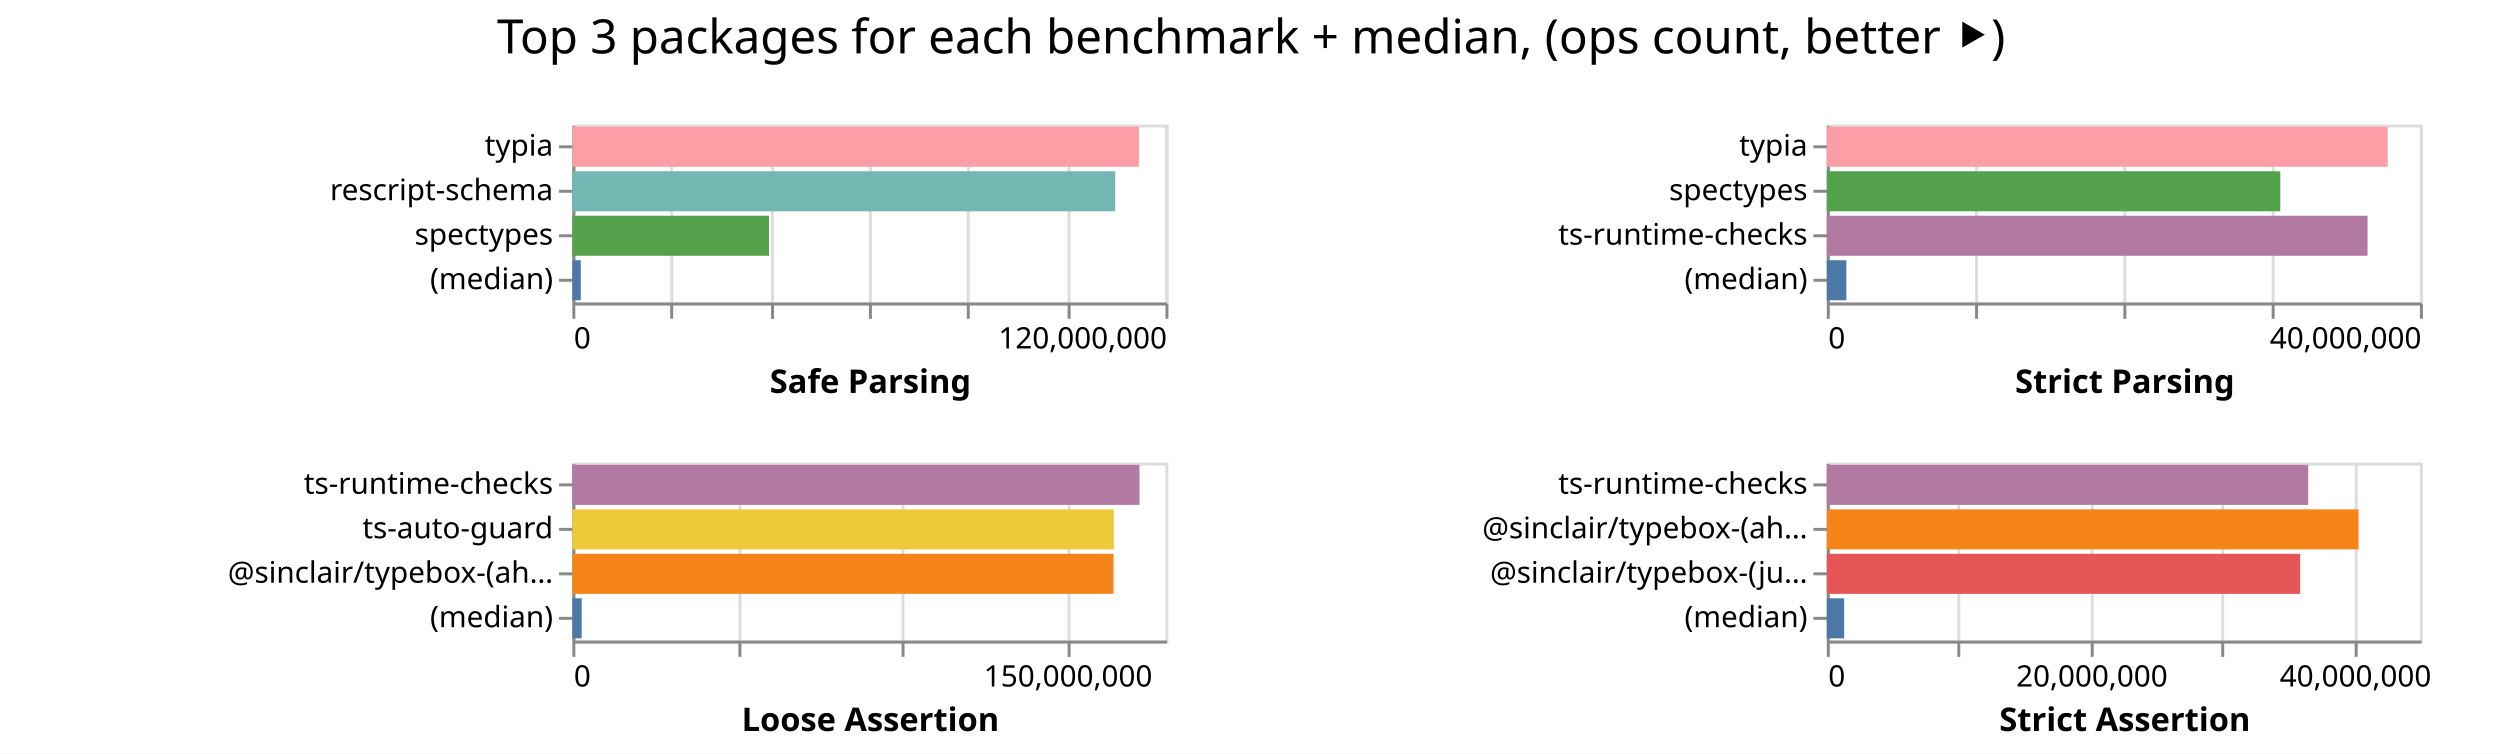
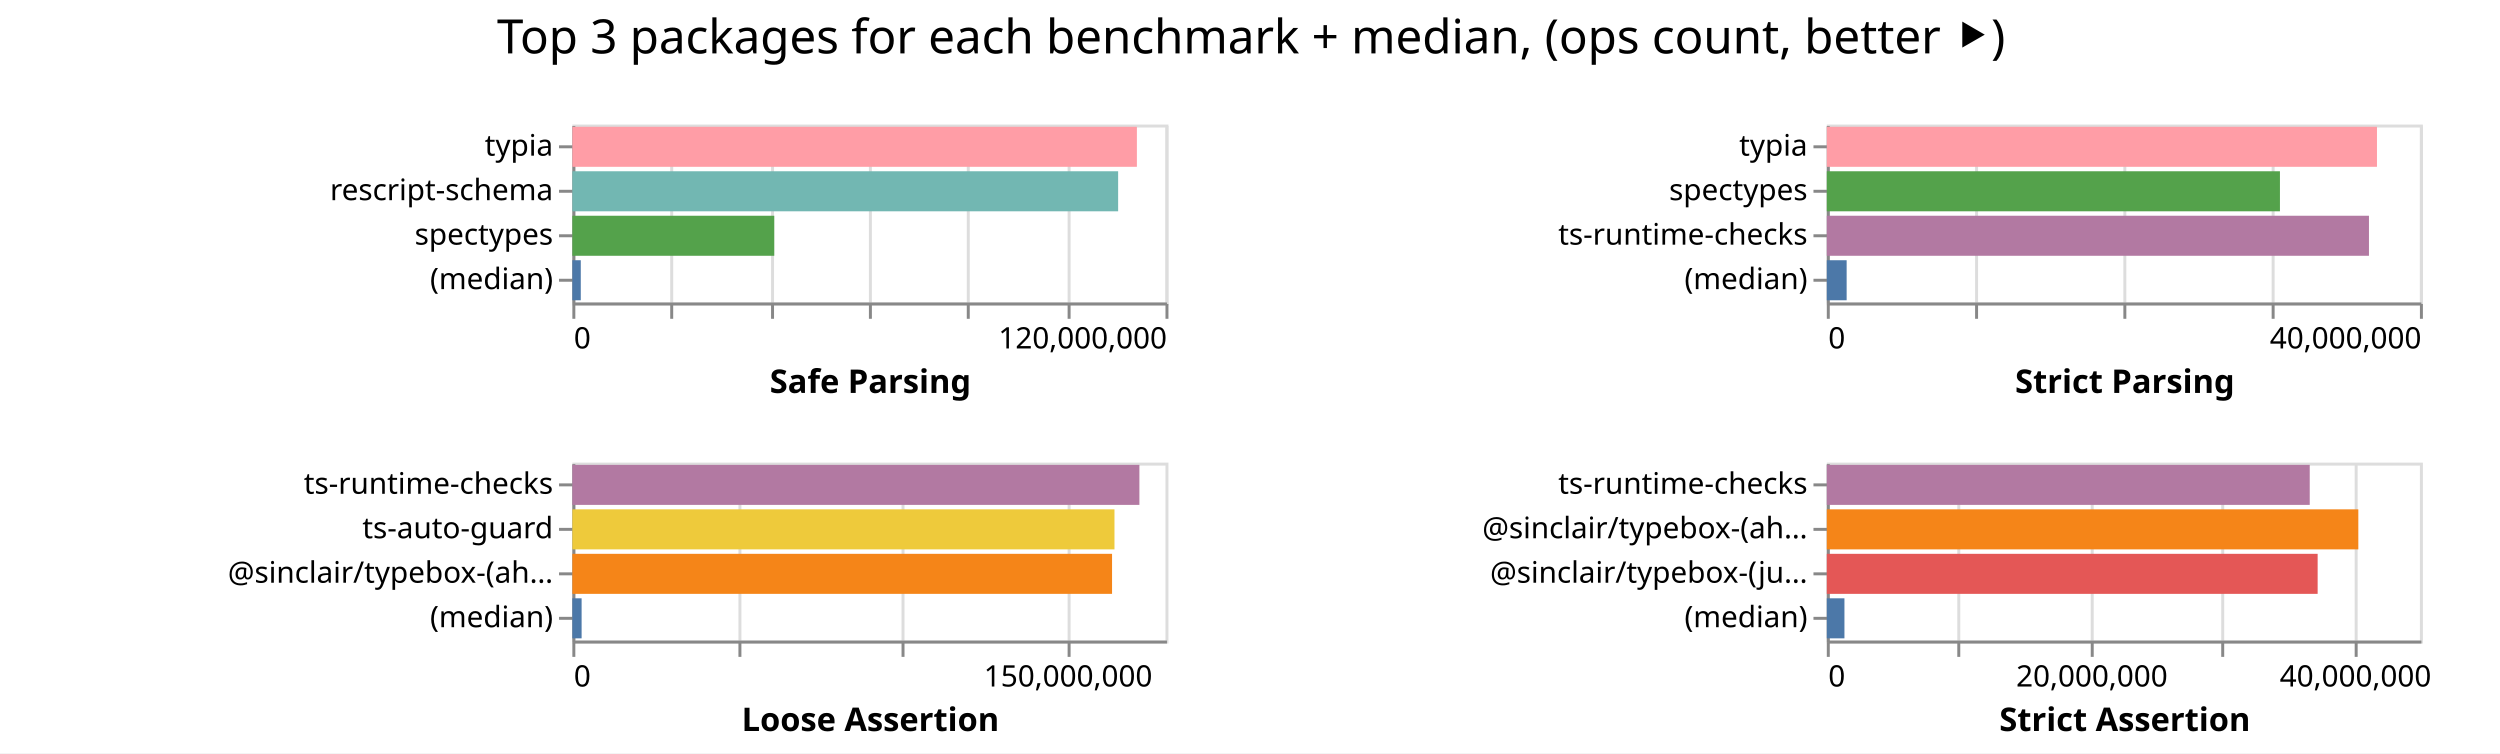
<svg xmlns="http://www.w3.org/2000/svg" width="843" height="254" class="marks">
  <path fill="#fff" d="M0 0h843v254H0z" />
  <g fill="none" stroke-miterlimit="10" aria-roledescription="group mark container" class="mark-group role-frame root">
    <path d="M193 42" aria-hidden="true" class="background" />
    <g aria-roledescription="group mark container" class="mark-group role-scope child__Safe_Parsing_group">
      <path stroke="#ddd" d="M193.5 42.5h200v60h-200Z" aria-hidden="true" class="background" />
      <g aria-hidden="true" class="mark-group role-axis">
        <path d="M193.5 102.5" aria-hidden="true" class="background" pointer-events="none" />
        <g stroke="#ddd" class="mark-rule role-axis-grid" pointer-events="none">
          <path d="M193.5 102.5v-60M226.5 102.5v-60M260.5 102.5v-60M293.5 102.5v-60M326.5 102.5v-60M360.5 102.5v-60M393.5 102.5v-60" />
        </g>
      </g>
      <g aria-label="X-axis titled 'Safe Parsing' for a linear scale with values from 0 to 120,000,000" aria-roledescription="axis" class="mark-group role-axis" pointer-events="none">
        <path d="M193.5 102.5" aria-hidden="true" class="background" />
        <g stroke="#888" class="mark-rule role-axis-tick">
          <path d="M193.5 102.5v5M226.5 102.5v5M260.5 102.5v5M293.5 102.5v5M326.5 102.5v5M360.5 102.5v5M393.5 102.5v5" />
        </g>
        <g fill="#000" class="mark-text role-axis-label" font-family="sans-serif" font-size="10">
          <text transform="translate(193.5 117.5)">0</text>
          <text text-anchor="end" transform="translate(393.5 117.5)">120,000,000</text>
        </g>
        <path stroke="#888" d="M193.5 102.5h200" class="mark-rule role-axis-domain" />
        <text fill="#000" class="mark-text role-axis-title" font-family="sans-serif" font-size="11" font-weight="bold" text-anchor="middle" transform="translate(293.5 132.5)">Safe Parsing</text>
      </g>
      <g aria-label="Y-axis for a discrete scale with 4 values: typia, rescript-schema, spectypes, (median)" aria-roledescription="axis" class="mark-group role-axis" pointer-events="none">
        <path d="M193.5 42.5" aria-hidden="true" class="background" />
        <g stroke="#888" class="mark-rule role-axis-tick">
          <path d="M193.5 49.5h-5M193.5 64.5h-5M193.5 79.5h-5M193.5 94.5h-5" />
        </g>
        <g fill="#000" class="mark-text role-axis-label" font-family="sans-serif" font-size="10" text-anchor="end">
          <text transform="translate(186.5 52.5)">typia</text>
          <text transform="translate(186.5 67.5)">rescript-schema</text>
          <text transform="translate(186.5 82.5)">spectypes</text>
          <text transform="translate(186.5 97.5)">(median)</text>
        </g>
        <path stroke="#888" d="M193.5 42.5v60" class="mark-rule role-axis-domain" />
      </g>
      <g aria-roledescription="rect mark container" class="mark-rect role-mark child__Safe_Parsing_marks">
-         <path fill="#ff9da6" d="M193 42.75h191.051v13.5H193Z" aria-label="Safe Parsing: 114630781; name: typia" aria-roledescription="bar" />
-         <path fill="#72b7b2" d="M193 57.75h183.062v13.5H193Z" aria-label="Safe Parsing: 109837290; name: rescript-schema" aria-roledescription="bar" />
-         <path fill="#54a24b" d="M193 72.75h66.31v13.5H193Z" aria-label="Safe Parsing: 39785996; name: spectypes" aria-roledescription="bar" />
-         <path fill="#4c78a8" d="M193 87.75h2.831v13.5H193Z" aria-label="Safe Parsing: 1698744.5; name: (median)" aria-roledescription="bar" />
+         <path fill="#ff9da6" d="M193 42.75h190.36v13.5H193Z" aria-label="Safe Parsing: 114216426; name: typia" aria-roledescription="bar" />
+         <path fill="#72b7b2" d="M193 57.75h184.035v13.5H193Z" aria-label="Safe Parsing: 110420793; name: rescript-schema" aria-roledescription="bar" />
+         <path fill="#54a24b" d="M193 72.75h68.085v13.5H193Z" aria-label="Safe Parsing: 40851235; name: spectypes" aria-roledescription="bar" />
+         <path fill="#4c78a8" d="M193 87.75h2.84v13.5H193Z" aria-label="Safe Parsing: 1703659; name: (median)" aria-roledescription="bar" />
      </g>
    </g>
    <g aria-roledescription="group mark container" class="mark-group role-scope child__Strict_Parsing_group">
      <path stroke="#ddd" d="M616.5 42.5h200v60h-200Z" aria-hidden="true" class="background" />
      <g aria-hidden="true" class="mark-group role-axis">
        <path d="M616.5 102.5" aria-hidden="true" class="background" pointer-events="none" />
        <g stroke="#ddd" class="mark-rule role-axis-grid" pointer-events="none">
          <path d="M616.5 102.5v-60M666.5 102.5v-60M716.5 102.5v-60M766.5 102.5v-60M816.5 102.5v-60" />
        </g>
      </g>
      <g aria-label="X-axis titled 'Strict Parsing' for a linear scale with values from 0 to 40,000,000" aria-roledescription="axis" class="mark-group role-axis" pointer-events="none">
        <path d="M616.5 102.5" aria-hidden="true" class="background" />
        <g stroke="#888" class="mark-rule role-axis-tick">
          <path d="M616.5 102.5v5M666.5 102.5v5M716.5 102.5v5M766.5 102.5v5M816.5 102.5v5" />
        </g>
        <g fill="#000" class="mark-text role-axis-label" font-family="sans-serif" font-size="10">
          <text transform="translate(616.5 117.5)">0</text>
          <text text-anchor="end" transform="translate(816.5 117.5)">40,000,000</text>
        </g>
        <path stroke="#888" d="M616.5 102.5h200" class="mark-rule role-axis-domain" />
        <text fill="#000" class="mark-text role-axis-title" font-family="sans-serif" font-size="11" font-weight="bold" text-anchor="middle" transform="translate(716.5 132.5)">Strict Parsing</text>
      </g>
      <g aria-label="Y-axis for a discrete scale with 4 values: typia, spectypes, ts-runtime-checks, (median)" aria-roledescription="axis" class="mark-group role-axis" pointer-events="none">
        <path d="M616.5 42.5" aria-hidden="true" class="background" />
        <g stroke="#888" class="mark-rule role-axis-tick">
          <path d="M616.5 49.5h-5M616.5 64.5h-5M616.5 79.5h-5M616.5 94.5h-5" />
        </g>
        <g fill="#000" class="mark-text role-axis-label" font-family="sans-serif" font-size="10" text-anchor="end">
          <text transform="translate(609.5 52.5)">typia</text>
          <text transform="translate(609.5 67.5)">spectypes</text>
          <text transform="translate(609.5 82.5)">ts-runtime-checks</text>
          <text transform="translate(609.5 97.5)">(median)</text>
        </g>
        <path stroke="#888" d="M616.5 42.5v60" class="mark-rule role-axis-domain" />
      </g>
      <g aria-roledescription="rect mark container" class="mark-rect role-mark child__Strict_Parsing_marks">
-         <path fill="#ff9da6" d="M616 42.75h189.133v13.5H616Z" aria-label="Strict Parsing: 37826564; name: typia" aria-roledescription="bar" />
-         <path fill="#54a24b" d="M616 57.75h152.912v13.5H616Z" aria-label="Strict Parsing: 30582301; name: spectypes" aria-roledescription="bar" />
-         <path fill="#b279a2" d="M616 72.75h182.34v13.5H616Z" aria-label="Strict Parsing: 36467984; name: ts-runtime-checks" aria-roledescription="bar" />
-         <path fill="#4c78a8" d="M616 87.75h6.581v13.5H616Z" aria-label="Strict Parsing: 1316256; name: (median)" aria-roledescription="bar" />
+         <path fill="#ff9da6" d="M616 42.75h185.515v13.5H616Z" aria-label="Strict Parsing: 37102945; name: typia" aria-roledescription="bar" />
+         <path fill="#54a24b" d="M616 57.75h152.796v13.5H616Z" aria-label="Strict Parsing: 30559236; name: spectypes" aria-roledescription="bar" />
+         <path fill="#b279a2" d="M616 72.75h182.814v13.5H616Z" aria-label="Strict Parsing: 36562791; name: ts-runtime-checks" aria-roledescription="bar" />
+         <path fill="#4c78a8" d="M616 87.75h6.688v13.5H616Z" aria-label="Strict Parsing: 1337592.5; name: (median)" aria-roledescription="bar" />
      </g>
    </g>
    <g aria-roledescription="group mark container" class="mark-group role-scope child__Loose_Assertion_group">
      <path stroke="#ddd" d="M193.5 156.5h200v60h-200Z" aria-hidden="true" class="background" />
      <g aria-hidden="true" class="mark-group role-axis">
        <path d="M193.5 216.5" aria-hidden="true" class="background" pointer-events="none" />
        <g stroke="#ddd" class="mark-rule role-axis-grid" pointer-events="none">
          <path d="M193.5 216.5v-60M249.5 216.5v-60M304.5 216.5v-60M360.5 216.5v-60" />
        </g>
      </g>
      <g aria-label="X-axis titled 'Loose Assertion' for a linear scale with values from 0 to 180,000,000" aria-roledescription="axis" class="mark-group role-axis" pointer-events="none">
        <path d="M193.5 216.5" aria-hidden="true" class="background" />
        <g stroke="#888" class="mark-rule role-axis-tick">
          <path d="M193.5 216.5v5M249.5 216.5v5M304.5 216.5v5M360.5 216.5v5" />
        </g>
        <g fill="#000" class="mark-text role-axis-label" font-family="sans-serif" font-size="10">
          <text transform="translate(193.5 231.5)">0</text>
          <text text-anchor="middle" transform="translate(360.167 231.5)">150,000,000</text>
        </g>
        <path stroke="#888" d="M193.5 216.5h200" class="mark-rule role-axis-domain" />
        <text fill="#000" class="mark-text role-axis-title" font-family="sans-serif" font-size="11" font-weight="bold" text-anchor="middle" transform="translate(293.5 246.5)">Loose Assertion</text>
      </g>
      <g aria-label="Y-axis for a discrete scale with 4 values: ts-runtime-checks, ts-auto-guard, @sinclair/typebox-(ahead-of-time), (median)" aria-roledescription="axis" class="mark-group role-axis" pointer-events="none">
        <path d="M193.5 156.5" aria-hidden="true" class="background" />
        <g stroke="#888" class="mark-rule role-axis-tick">
          <path d="M193.5 163.5h-5M193.5 178.5h-5M193.5 193.5h-5M193.5 208.5h-5" />
        </g>
        <g fill="#000" class="mark-text role-axis-label" font-family="sans-serif" font-size="10" text-anchor="end">
          <text transform="translate(186.5 166.5)">ts-runtime-checks</text>
          <text transform="translate(186.5 181.5)">ts-auto-guard</text>
          <text transform="translate(186.5 196.5)">@sinclair/typebox-(ah…</text>
          <text transform="translate(186.5 211.5)">(median)</text>
        </g>
        <path stroke="#888" d="M193.5 156.5v60" class="mark-rule role-axis-domain" />
      </g>
      <g aria-roledescription="rect mark container" class="mark-rect role-mark child__Loose_Assertion_marks">
-         <path fill="#b279a2" d="M193 156.75h191.235v13.5H193Z" aria-label="Loose Assertion: 172111650; name: ts-runtime-checks" aria-roledescription="bar" />
-         <path fill="#eeca3b" d="M193 171.75h182.596v13.5H193Z" aria-label="Loose Assertion: 164336267; name: ts-auto-guard" aria-roledescription="bar" />
-         <path fill="#f58518" d="M193 186.75h182.465v13.5H193Z" aria-label="Loose Assertion: 164218746; name: @sinclair/typebox-(ahead-of-time)" aria-roledescription="bar" />
-         <path fill="#4c78a8" d="M193 201.75h3.146v13.5H193Z" aria-label="Loose Assertion: 2831565; name: (median)" aria-roledescription="bar" />
+         <path fill="#b279a2" d="M193 156.75h191.206v13.5H193Z" aria-label="Loose Assertion: 172085768; name: ts-runtime-checks" aria-roledescription="bar" />
+         <path fill="#eeca3b" d="M193 171.75h182.802v13.5H193Z" aria-label="Loose Assertion: 164521701; name: ts-auto-guard" aria-roledescription="bar" />
+         <path fill="#f58518" d="M193 186.75h181.983v13.5H193Z" aria-label="Loose Assertion: 163784294; name: @sinclair/typebox-(ahead-of-time)" aria-roledescription="bar" />
+         <path fill="#4c78a8" d="M193 201.75h3.119v13.5H193Z" aria-label="Loose Assertion: 2806804; name: (median)" aria-roledescription="bar" />
      </g>
    </g>
    <g aria-roledescription="group mark container" class="mark-group role-scope child__Strict_Assertion_group">
      <path stroke="#ddd" d="M616.5 156.5h200v60h-200Z" aria-hidden="true" class="background" />
      <g aria-hidden="true" class="mark-group role-axis">
        <path d="M616.5 216.5" aria-hidden="true" class="background" pointer-events="none" />
        <g stroke="#ddd" class="mark-rule role-axis-grid" pointer-events="none">
          <path d="M616.5 216.5v-60M660.5 216.5v-60M705.5 216.5v-60M749.5 216.5v-60M794.5 216.5v-60" />
        </g>
      </g>
      <g aria-label="X-axis titled 'Strict Assertion' for a linear scale with values from 0 to 45,000,000" aria-roledescription="axis" class="mark-group role-axis" pointer-events="none">
        <path d="M616.5 216.5" aria-hidden="true" class="background" />
        <g stroke="#888" class="mark-rule role-axis-tick">
          <path d="M616.5 216.5v5M660.5 216.5v5M705.5 216.5v5M749.5 216.5v5M794.5 216.5v5" />
        </g>
        <g fill="#000" class="mark-text role-axis-label" font-family="sans-serif" font-size="10">
          <text transform="translate(616.5 231.5)">0</text>
          <text text-anchor="middle" transform="translate(705.389 231.5)">20,000,000</text>
          <text text-anchor="middle" transform="translate(794.278 231.5)">40,000,000</text>
        </g>
        <path stroke="#888" d="M616.5 216.5h200" class="mark-rule role-axis-domain" />
        <text fill="#000" class="mark-text role-axis-title" font-family="sans-serif" font-size="11" font-weight="bold" text-anchor="middle" transform="translate(716.5 246.5)">Strict Assertion</text>
      </g>
      <g aria-label="Y-axis for a discrete scale with 4 values: ts-runtime-checks, @sinclair/typebox-(ahead-of-time), @sinclair/typebox-(just-in-time), (median)" aria-roledescription="axis" class="mark-group role-axis" pointer-events="none">
        <path d="M616.5 156.5" aria-hidden="true" class="background" />
        <g stroke="#888" class="mark-rule role-axis-tick">
          <path d="M616.5 163.5h-5M616.5 178.5h-5M616.5 193.5h-5M616.5 208.5h-5" />
        </g>
        <g fill="#000" class="mark-text role-axis-label" font-family="sans-serif" font-size="10" text-anchor="end">
          <text transform="translate(609.5 166.5)">ts-runtime-checks</text>
          <text transform="translate(609.5 181.5)">@sinclair/typebox-(ah…</text>
          <text transform="translate(609.5 196.5)">@sinclair/typebox-(ju…</text>
          <text transform="translate(609.5 211.5)">(median)</text>
        </g>
        <path stroke="#888" d="M616.5 156.5v60" class="mark-rule role-axis-domain" />
      </g>
      <g aria-roledescription="rect mark container" class="mark-rect role-mark child__Strict_Assertion_marks">
-         <path fill="#b279a2" d="M616 156.75h162.328v13.5H616Z" aria-label="Strict Assertion: 36523831; name: ts-runtime-checks" aria-roledescription="bar" />
-         <path fill="#f58518" d="M616 171.75h179.308v13.5H616Z" aria-label="Strict Assertion: 40344198; name: @sinclair/typebox-(ahead-of-time)" aria-roledescription="bar" />
-         <path fill="#e45756" d="M616 186.75h159.62v13.5H616Z" aria-label="Strict Assertion: 35914397; name: @sinclair/typebox-(just-in-time)" aria-roledescription="bar" />
-         <path fill="#4c78a8" d="M616 201.75h5.852v13.5H616Z" aria-label="Strict Assertion: 1316733; name: (median)" aria-roledescription="bar" />
+         <path fill="#b279a2" d="M616 156.75h162.842v13.5H616Z" aria-label="Strict Assertion: 36639421; name: ts-runtime-checks" aria-roledescription="bar" />
+         <path fill="#f58518" d="M616 171.75h179.227v13.5H616Z" aria-label="Strict Assertion: 40325975; name: @sinclair/typebox-(ahead-of-time)" aria-roledescription="bar" />
+         <path fill="#e45756" d="M616 186.75h165.51v13.5H616Z" aria-label="Strict Assertion: 37239801; name: @sinclair/typebox-(just-in-time)" aria-roledescription="bar" />
+         <path fill="#4c78a8" d="M616 201.75h5.945v13.5H616Z" aria-label="Strict Assertion: 1337564; name: (median)" aria-roledescription="bar" />
      </g>
    </g>
    <g class="mark-group role-title">
      <path d="M421.889 5" aria-hidden="true" class="background" pointer-events="none" />
      <text fill="#000" aria-label="Title text 'Top 3 packages for each benchmark + median, (ops count, better ⯈)'" aria-roledescription="title" class="mark-text role-title-text" font-family="sans-serif" font-size="16" pointer-events="none" text-anchor="middle" transform="translate(421.889 18)">Top 3 packages for each benchmark + median, (ops count, better ⯈)</text>
    </g>
  </g>
</svg>
